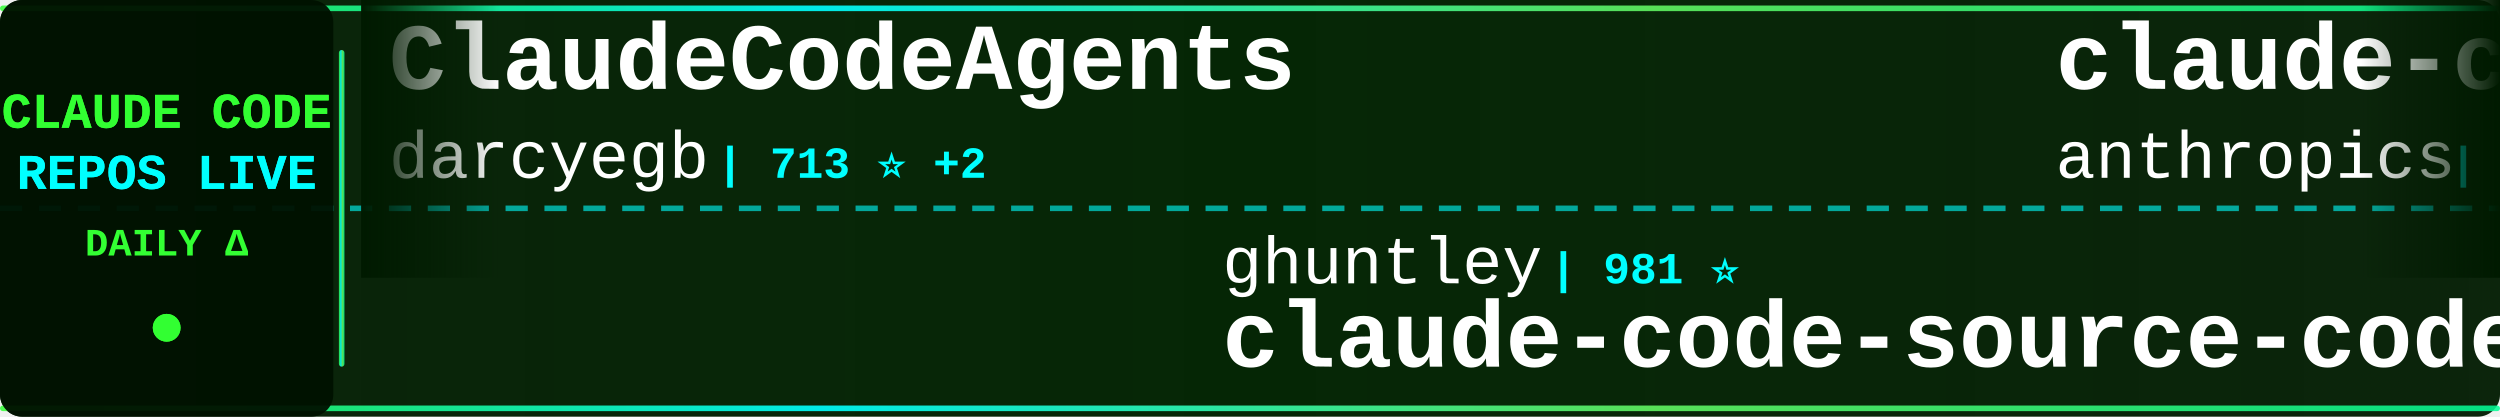
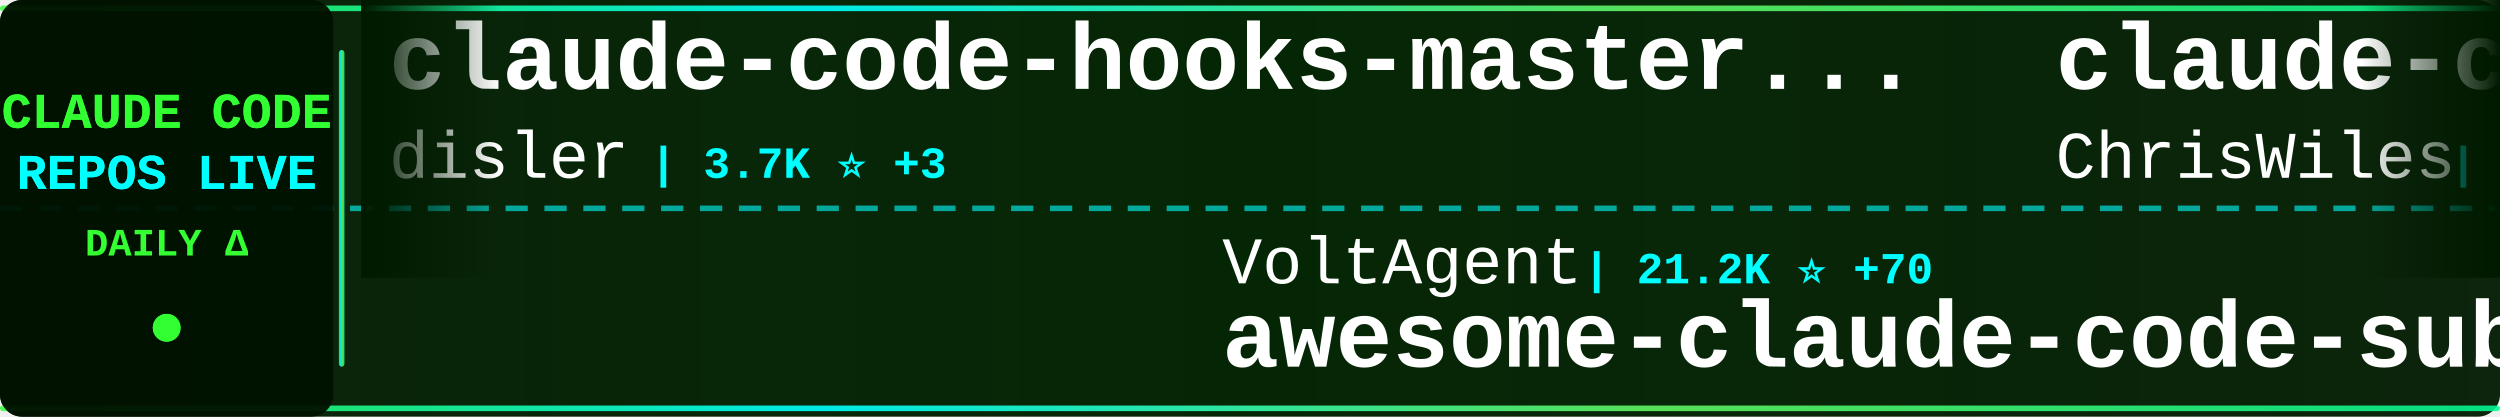
<svg xmlns="http://www.w3.org/2000/svg" width="900" height="150">
  <defs>
    <linearGradient id="tickerBg" x1="0%" y1="0%" x2="100%" y2="0%">
      <stop offset="0%" style="stop-color:#001a00;stop-opacity:0.95" />
      <stop offset="50%" style="stop-color:#002200;stop-opacity:0.98" />
      <stop offset="100%" style="stop-color:#001a00;stop-opacity:0.95" />
    </linearGradient>
    <linearGradient id="borderGrad" x1="0%" y1="0%" x2="100%" y2="0%">
      <stop offset="0%" style="stop-color:#33ff33;stop-opacity:0.85">
        <animate attributeName="stop-opacity" values="0.85;1;0.85" dur="2s" repeatCount="indefinite" />
      </stop>
      <stop offset="33%" style="stop-color:#00ffff;stop-opacity:0.9">
        <animate attributeName="stop-opacity" values="0.9;1;0.9" dur="2.2s" repeatCount="indefinite" />
      </stop>
      <stop offset="66%" style="stop-color:#66ff66;stop-opacity:0.85">
        <animate attributeName="stop-opacity" values="0.85;1;0.85" dur="1.8s" repeatCount="indefinite" />
      </stop>
      <stop offset="100%" style="stop-color:#00ff99;stop-opacity:0.85">
        <animate attributeName="stop-opacity" values="0.85;1;0.85" dur="2s" repeatCount="indefinite" />
      </stop>
    </linearGradient>
    <filter id="textGlow">
      <feGaussianBlur stdDeviation="0.1" result="coloredBlur" />
      <feMerge>
        <feMergeNode in="coloredBlur" />
        <feMergeNode in="SourceGraphic" />
      </feMerge>
    </filter>
    <filter id="metricGlow">
      <feGaussianBlur stdDeviation="0.2" result="coloredBlur" />
      <feMerge>
        <feMergeNode in="coloredBlur" />
        <feMergeNode in="SourceGraphic" />
      </feMerge>
    </filter>
    <linearGradient id="leftFade" x1="0%" y1="0%" x2="100%" y2="0%">
      <stop offset="0%" style="stop-color:#001a00;stop-opacity:1" />
      <stop offset="100%" style="stop-color:#001a00;stop-opacity:0" />
    </linearGradient>
    <linearGradient id="rightFade" x1="0%" y1="0%" x2="100%" y2="0%">
      <stop offset="0%" style="stop-color:#001a00;stop-opacity:0" />
      <stop offset="100%" style="stop-color:#001a00;stop-opacity:1" />
    </linearGradient>
  </defs>
  <rect width="900" height="150" fill="url(#tickerBg)" rx="8" />
  <rect x="0" y="2" width="900" height="2" fill="url(#borderGrad)" rx="1" />
  <rect x="0" y="146" width="900" height="2" fill="url(#borderGrad)" rx="1" />
  <line x1="0" y1="75" x2="900" y2="75" stroke="#00ffff" stroke-width="2" stroke-dasharray="8 6" opacity="0.6" />
  <rect x="0" y="0" width="120" height="150" fill="#001100" opacity="0.95" rx="8" />
  <text x="60" y="46" font-family="'Courier New', monospace" font-size="18" font-weight="bold" fill="#33ff33" text-anchor="middle" filter="url(#textGlow)">
    CLAUDE CODE
  </text>
  <text x="60" y="68" font-family="'Courier New', monospace" font-size="18" font-weight="bold" fill="#00ffff" text-anchor="middle" filter="url(#textGlow)">
    REPOS LIVE
  </text>
  <text x="60" y="92" font-family="'Courier New', monospace" font-size="14" font-weight="bold" fill="#33ff33" text-anchor="middle">
    DAILY Δ
  </text>
  <circle cx="60" cy="118" r="5" fill="#33ff33" filter="url(#metricGlow)">
    <animate attributeName="r" values="4;6;4" dur="1.5s" repeatCount="indefinite" />
    <animate attributeName="opacity" values="0.6;1;0.6" dur="1.5s" repeatCount="indefinite" />
  </circle>
  <rect x="122" y="18" width="2" height="114" fill="url(#borderGrad)" rx="1" />
  <clipPath id="tickerClip">
    <rect x="130" y="0" width="770" height="150" />
  </clipPath>
  <g clip-path="url(#tickerClip)">
    <g id="tickerItems">
      <animateTransform attributeName="transform" attributeType="XML" type="translate" from="0 0" to="-3000 0" dur="54s" repeatCount="indefinite" />
      <g transform="translate(0, 0)">
-         <text x="140" y="32" font-family="'Courier New', monospace" font-size="34" font-weight="bold" fill="#ffffff">ClaudeCodeAgents</text>
-         <text x="140" y="64" font-family="'Courier New', monospace" font-size="24" font-weight="normal" fill="#ffffff" opacity="1.0">darcyegb</text>
-         <text x="258" y="64" font-family="'Courier New', monospace" font-size="16" font-weight="bold" fill="#00ffff"> | 713 ⭐ +2</text>
+         <text x="140" y="32" font-family="'Courier New', monospace" font-size="34" font-weight="bold" fill="#ffffff">claude-code-hooks-master...</text>
+         <text x="140" y="64" font-family="'Courier New', monospace" font-size="24" font-weight="normal" fill="#ffffff" opacity="1.0">disler</text>
+         <text x="234" y="64" font-family="'Courier New', monospace" font-size="16" font-weight="bold" fill="#00ffff"> | 3.7K ⭐ +3</text>
      </g>
      <g transform="translate(300, 0)">
-         <text x="140" y="102" font-family="'Courier New', monospace" font-size="24" font-weight="normal" fill="#ffffff" opacity="1.0">ghuntley</text>
-         <text x="258" y="102" font-family="'Courier New', monospace" font-size="16" font-weight="bold" fill="#00ffff"> | 981 ⭐</text>
-         <text x="140" y="132" font-family="'Courier New', monospace" font-size="34" font-weight="bold" fill="#ffffff">claude-code-source-code-...</text>
+         <text x="140" y="102" font-family="'Courier New', monospace" font-size="24" font-weight="normal" fill="#ffffff" opacity="1.0">VoltAgent</text>
+         <text x="270" y="102" font-family="'Courier New', monospace" font-size="16" font-weight="bold" fill="#00ffff"> | 21.2K ⭐ +70</text>
+         <text x="140" y="132" font-family="'Courier New', monospace" font-size="34" font-weight="bold" fill="#ffffff">awesome-claude-code-suba...</text>
      </g>
      <g transform="translate(600, 0)">
-         <text x="140" y="32" font-family="'Courier New', monospace" font-size="34" font-weight="bold" fill="#ffffff">claude-code-security-rev...</text>
-         <text x="140" y="64" font-family="'Courier New', monospace" font-size="24" font-weight="normal" fill="#ffffff" opacity="1.0">anthropics</text>
-         <text x="282" y="64" font-family="'Courier New', monospace" font-size="16" font-weight="bold" fill="#00ffff"> | 4.9K ⭐ +16</text>
+         <text x="140" y="32" font-family="'Courier New', monospace" font-size="34" font-weight="bold" fill="#ffffff">claude-code-showcase</text>
+         <text x="140" y="64" font-family="'Courier New', monospace" font-size="24" font-weight="normal" fill="#ffffff" opacity="1.0">ChrisWiles</text>
+         <text x="282" y="64" font-family="'Courier New', monospace" font-size="16" font-weight="bold" fill="#00ffff"> | 5.9K ⭐ +3</text>
      </g>
      <g transform="translate(900, 0)">
-         <text x="140" y="102" font-family="'Courier New', monospace" font-size="24" font-weight="normal" fill="#ffffff" opacity="1.0">1rgs</text>
-         <text x="210" y="102" font-family="'Courier New', monospace" font-size="16" font-weight="bold" fill="#00ffff"> | 3.6K ⭐</text>
-         <text x="140" y="132" font-family="'Courier New', monospace" font-size="34" font-weight="bold" fill="#ffffff">claude-code-proxy</text>
+         <text x="140" y="102" font-family="'Courier New', monospace" font-size="24" font-weight="normal" fill="#ffffff" opacity="1.0">Alishahryar1</text>
+         <text x="306" y="102" font-family="'Courier New', monospace" font-size="16" font-weight="bold" fill="#00ffff"> | 32.2K ⭐ +245</text>
+         <text x="140" y="132" font-family="'Courier New', monospace" font-size="34" font-weight="bold" fill="#ffffff">free-claude-code</text>
      </g>
      <g transform="translate(1200, 0)">
-         <text x="140" y="32" font-family="'Courier New', monospace" font-size="34" font-weight="bold" fill="#ffffff">ralph</text>
-         <text x="140" y="64" font-family="'Courier New', monospace" font-size="24" font-weight="normal" fill="#ffffff" opacity="1.0">snarktank</text>
-         <text x="270" y="64" font-family="'Courier New', monospace" font-size="16" font-weight="bold" fill="#00ffff"> | 19.9K ⭐ +29</text>
+         <text x="140" y="32" font-family="'Courier New', monospace" font-size="34" font-weight="bold" fill="#ffffff">claude-coder</text>
+         <text x="140" y="64" font-family="'Courier New', monospace" font-size="24" font-weight="normal" fill="#ffffff" opacity="1.0">kodu-ai</text>
+         <text x="246" y="64" font-family="'Courier New', monospace" font-size="16" font-weight="bold" fill="#00ffff"> | 5.3K ⭐</text>
      </g>
      <g transform="translate(1500, 0)">
-         <text x="140" y="102" font-family="'Courier New', monospace" font-size="24" font-weight="normal" fill="#ffffff" opacity="1.0">ding113</text>
-         <text x="246" y="102" font-family="'Courier New', monospace" font-size="16" font-weight="bold" fill="#00ffff"> | 3.0K ⭐ +11</text>
-         <text x="140" y="132" font-family="'Courier New', monospace" font-size="34" font-weight="bold" fill="#ffffff">claude-code-hub</text>
+         <text x="140" y="102" font-family="'Courier New', monospace" font-size="24" font-weight="normal" fill="#ffffff" opacity="1.0">shanraisshan</text>
+         <text x="306" y="102" font-family="'Courier New', monospace" font-size="16" font-weight="bold" fill="#00ffff"> | 56.4K ⭐ +181</text>
+         <text x="140" y="132" font-family="'Courier New', monospace" font-size="34" font-weight="bold" fill="#ffffff">claude-code-best-practic...</text>
      </g>
      <g transform="translate(1800, 0)">
-         <text x="140" y="32" font-family="'Courier New', monospace" font-size="34" font-weight="bold" fill="#ffffff">claude-code-proxy</text>
-         <text x="140" y="64" font-family="'Courier New', monospace" font-size="24" font-weight="normal" fill="#ffffff" opacity="1.0">fuergaosi233</text>
-         <text x="306" y="64" font-family="'Courier New', monospace" font-size="16" font-weight="bold" fill="#00ffff"> | 2.6K ⭐ +2</text>
+         <text x="140" y="32" font-family="'Courier New', monospace" font-size="34" font-weight="bold" fill="#ffffff">claude-code-sourcemap</text>
+         <text x="140" y="64" font-family="'Courier New', monospace" font-size="24" font-weight="normal" fill="#ffffff" opacity="1.0">Hyper66666</text>
+         <text x="282" y="64" font-family="'Courier New', monospace" font-size="16" font-weight="bold" fill="#00ffff"> | 215 ⭐</text>
      </g>
      <g transform="translate(2100, 0)">
-         <text x="140" y="102" font-family="'Courier New', monospace" font-size="24" font-weight="normal" fill="#ffffff" opacity="1.0">Windy3f3f3f3f</text>
-         <text x="318" y="102" font-family="'Courier New', monospace" font-size="16" font-weight="bold" fill="#00ffff"> | 2.6K ⭐ +8</text>
-         <text x="140" y="132" font-family="'Courier New', monospace" font-size="34" font-weight="bold" fill="#ffffff">how-claude-code-works</text>
+         <text x="140" y="102" font-family="'Courier New', monospace" font-size="24" font-weight="normal" fill="#ffffff" opacity="1.0">disler</text>
+         <text x="234" y="102" font-family="'Courier New', monospace" font-size="16" font-weight="bold" fill="#00ffff"> | 1.3K ⭐ +8</text>
+         <text x="140" y="132" font-family="'Courier New', monospace" font-size="34" font-weight="bold" fill="#ffffff">pi-vs-claude-code</text>
      </g>
      <g transform="translate(2400, 0)">
-         <text x="140" y="32" font-family="'Courier New', monospace" font-size="34" font-weight="bold" fill="#ffffff">claude-code-guide</text>
-         <text x="140" y="64" font-family="'Courier New', monospace" font-size="24" font-weight="normal" fill="#ffffff" opacity="1.0">zebbern</text>
-         <text x="246" y="64" font-family="'Courier New', monospace" font-size="16" font-weight="bold" fill="#00ffff"> | 4.2K ⭐ +3</text>
+         <text x="140" y="32" font-family="'Courier New', monospace" font-size="34" font-weight="bold" fill="#ffffff">collection-claude-code-s...</text>
+         <text x="140" y="64" font-family="'Courier New', monospace" font-size="24" font-weight="normal" fill="#ffffff" opacity="1.0">chauncygu</text>
+         <text x="270" y="64" font-family="'Courier New', monospace" font-size="16" font-weight="bold" fill="#00ffff"> | 2.6K ⭐ +4</text>
      </g>
      <g transform="translate(2700, 0)">
-         <text x="140" y="102" font-family="'Courier New', monospace" font-size="24" font-weight="normal" fill="#ffffff" opacity="1.0">huangjia2019</text>
-         <text x="306" y="102" font-family="'Courier New', monospace" font-size="16" font-weight="bold" fill="#00ffff"> | 773 ⭐ +7</text>
-         <text x="140" y="132" font-family="'Courier New', monospace" font-size="34" font-weight="bold" fill="#ffffff">claude-code-engineering</text>
+         <text x="140" y="102" font-family="'Courier New', monospace" font-size="24" font-weight="normal" fill="#ffffff" opacity="1.0">wanshuiyin</text>
+         <text x="282" y="102" font-family="'Courier New', monospace" font-size="16" font-weight="bold" fill="#00ffff"> | 11.4K ⭐ +79</text>
+         <text x="140" y="132" font-family="'Courier New', monospace" font-size="34" font-weight="bold" fill="#ffffff">Auto-claude-code-researc...</text>
      </g>
      <g transform="translate(3000, 0)">
-         <text x="140" y="32" font-family="'Courier New', monospace" font-size="34" font-weight="bold" fill="#ffffff">ClaudeCodeAgents</text>
-         <text x="140" y="64" font-family="'Courier New', monospace" font-size="24" font-weight="normal" fill="#ffffff" opacity="1.0">darcyegb</text>
-         <text x="258" y="64" font-family="'Courier New', monospace" font-size="16" font-weight="bold" fill="#00ffff"> | 713 ⭐ +2</text>
+         <text x="140" y="32" font-family="'Courier New', monospace" font-size="34" font-weight="bold" fill="#ffffff">claude-code-hooks-master...</text>
+         <text x="140" y="64" font-family="'Courier New', monospace" font-size="24" font-weight="normal" fill="#ffffff" opacity="1.0">disler</text>
+         <text x="234" y="64" font-family="'Courier New', monospace" font-size="16" font-weight="bold" fill="#00ffff"> | 3.7K ⭐ +3</text>
      </g>
      <g transform="translate(3300, 0)">
-         <text x="140" y="102" font-family="'Courier New', monospace" font-size="24" font-weight="normal" fill="#ffffff" opacity="1.0">ghuntley</text>
-         <text x="258" y="102" font-family="'Courier New', monospace" font-size="16" font-weight="bold" fill="#00ffff"> | 981 ⭐</text>
-         <text x="140" y="132" font-family="'Courier New', monospace" font-size="34" font-weight="bold" fill="#ffffff">claude-code-source-code-...</text>
+         <text x="140" y="102" font-family="'Courier New', monospace" font-size="24" font-weight="normal" fill="#ffffff" opacity="1.0">VoltAgent</text>
+         <text x="270" y="102" font-family="'Courier New', monospace" font-size="16" font-weight="bold" fill="#00ffff"> | 21.2K ⭐ +70</text>
+         <text x="140" y="132" font-family="'Courier New', monospace" font-size="34" font-weight="bold" fill="#ffffff">awesome-claude-code-suba...</text>
      </g>
      <g transform="translate(3600, 0)">
-         <text x="140" y="32" font-family="'Courier New', monospace" font-size="34" font-weight="bold" fill="#ffffff">claude-code-security-rev...</text>
-         <text x="140" y="64" font-family="'Courier New', monospace" font-size="24" font-weight="normal" fill="#ffffff" opacity="1.0">anthropics</text>
-         <text x="282" y="64" font-family="'Courier New', monospace" font-size="16" font-weight="bold" fill="#00ffff"> | 4.9K ⭐ +16</text>
+         <text x="140" y="32" font-family="'Courier New', monospace" font-size="34" font-weight="bold" fill="#ffffff">claude-code-showcase</text>
+         <text x="140" y="64" font-family="'Courier New', monospace" font-size="24" font-weight="normal" fill="#ffffff" opacity="1.0">ChrisWiles</text>
+         <text x="282" y="64" font-family="'Courier New', monospace" font-size="16" font-weight="bold" fill="#00ffff"> | 5.9K ⭐ +3</text>
      </g>
      <g transform="translate(3900, 0)">
-         <text x="140" y="102" font-family="'Courier New', monospace" font-size="24" font-weight="normal" fill="#ffffff" opacity="1.0">1rgs</text>
-         <text x="210" y="102" font-family="'Courier New', monospace" font-size="16" font-weight="bold" fill="#00ffff"> | 3.6K ⭐</text>
-         <text x="140" y="132" font-family="'Courier New', monospace" font-size="34" font-weight="bold" fill="#ffffff">claude-code-proxy</text>
+         <text x="140" y="102" font-family="'Courier New', monospace" font-size="24" font-weight="normal" fill="#ffffff" opacity="1.0">Alishahryar1</text>
+         <text x="306" y="102" font-family="'Courier New', monospace" font-size="16" font-weight="bold" fill="#00ffff"> | 32.2K ⭐ +245</text>
+         <text x="140" y="132" font-family="'Courier New', monospace" font-size="34" font-weight="bold" fill="#ffffff">free-claude-code</text>
      </g>
    </g>
  </g>
  <rect x="130" y="0" width="50" height="100" fill="url(#leftFade)" />
  <rect x="850" y="0" width="50" height="100" fill="url(#rightFade)" />
</svg>
